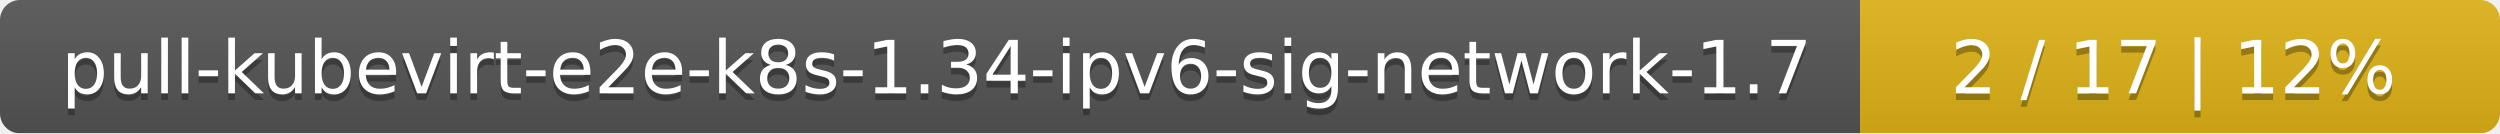
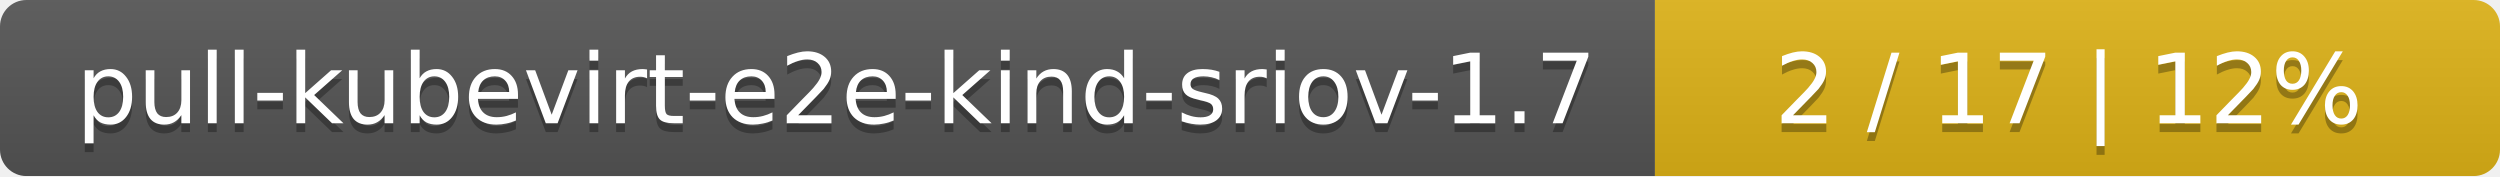
- <svg xmlns="http://www.w3.org/2000/svg" width="375" height="20">
+ <svg xmlns="http://www.w3.org/2000/svg" width="284" height="20">
  <linearGradient id="smooth" x2="0" y2="100%">
    <stop offset="0" stop-color="#bbb" stop-opacity=".1" />
    <stop offset="1" stop-opacity=".1" />
  </linearGradient>
  <mask id="round">
-     <rect width="375" height="20" rx="3" fill="#fff" />
+     <rect width="284" height="20" rx="3" fill="#fff" />
  </mask>
  <g mask="url(#round)">
-     <rect width="279" height="20" fill="#555" />
-     <rect x="279" width="96" height="20" fill="#dfb317" />
-     <rect width="375" height="20" fill="url(#smooth)" />
+     <rect width="188" height="20" fill="#555" />
+     <rect x="188" width="96" height="20" fill="#dfb317" />
+     <rect width="284" height="20" fill="url(#smooth)" />
  </g>
  <g fill="#fff" text-anchor="middle" font-family="DejaVu Sans,Verdana,Geneva,sans-serif" font-size="11">
-     <text x="140.5" y="15" fill="#010101" fill-opacity=".3">pull-kubevirt-e2e-k8s-1.34-ipv6-sig-network-1.7</text>
-     <text x="140.5" y="14">pull-kubevirt-e2e-k8s-1.34-ipv6-sig-network-1.7</text>
-     <text x="326" y="15" fill="#010101" fill-opacity=".3">2 / 17    |    12%</text>
-     <text x="326" y="14">2 / 17    |    12%</text>
+     <text x="95" y="15" fill="#010101" fill-opacity=".3">pull-kubevirt-e2e-kind-sriov-1.7</text>
+     <text x="95" y="14">pull-kubevirt-e2e-kind-sriov-1.7</text>
+     <text x="235" y="15" fill="#010101" fill-opacity=".3">2 / 17    |    12%</text>
+     <text x="235" y="14">2 / 17    |    12%</text>
  </g>
</svg>
